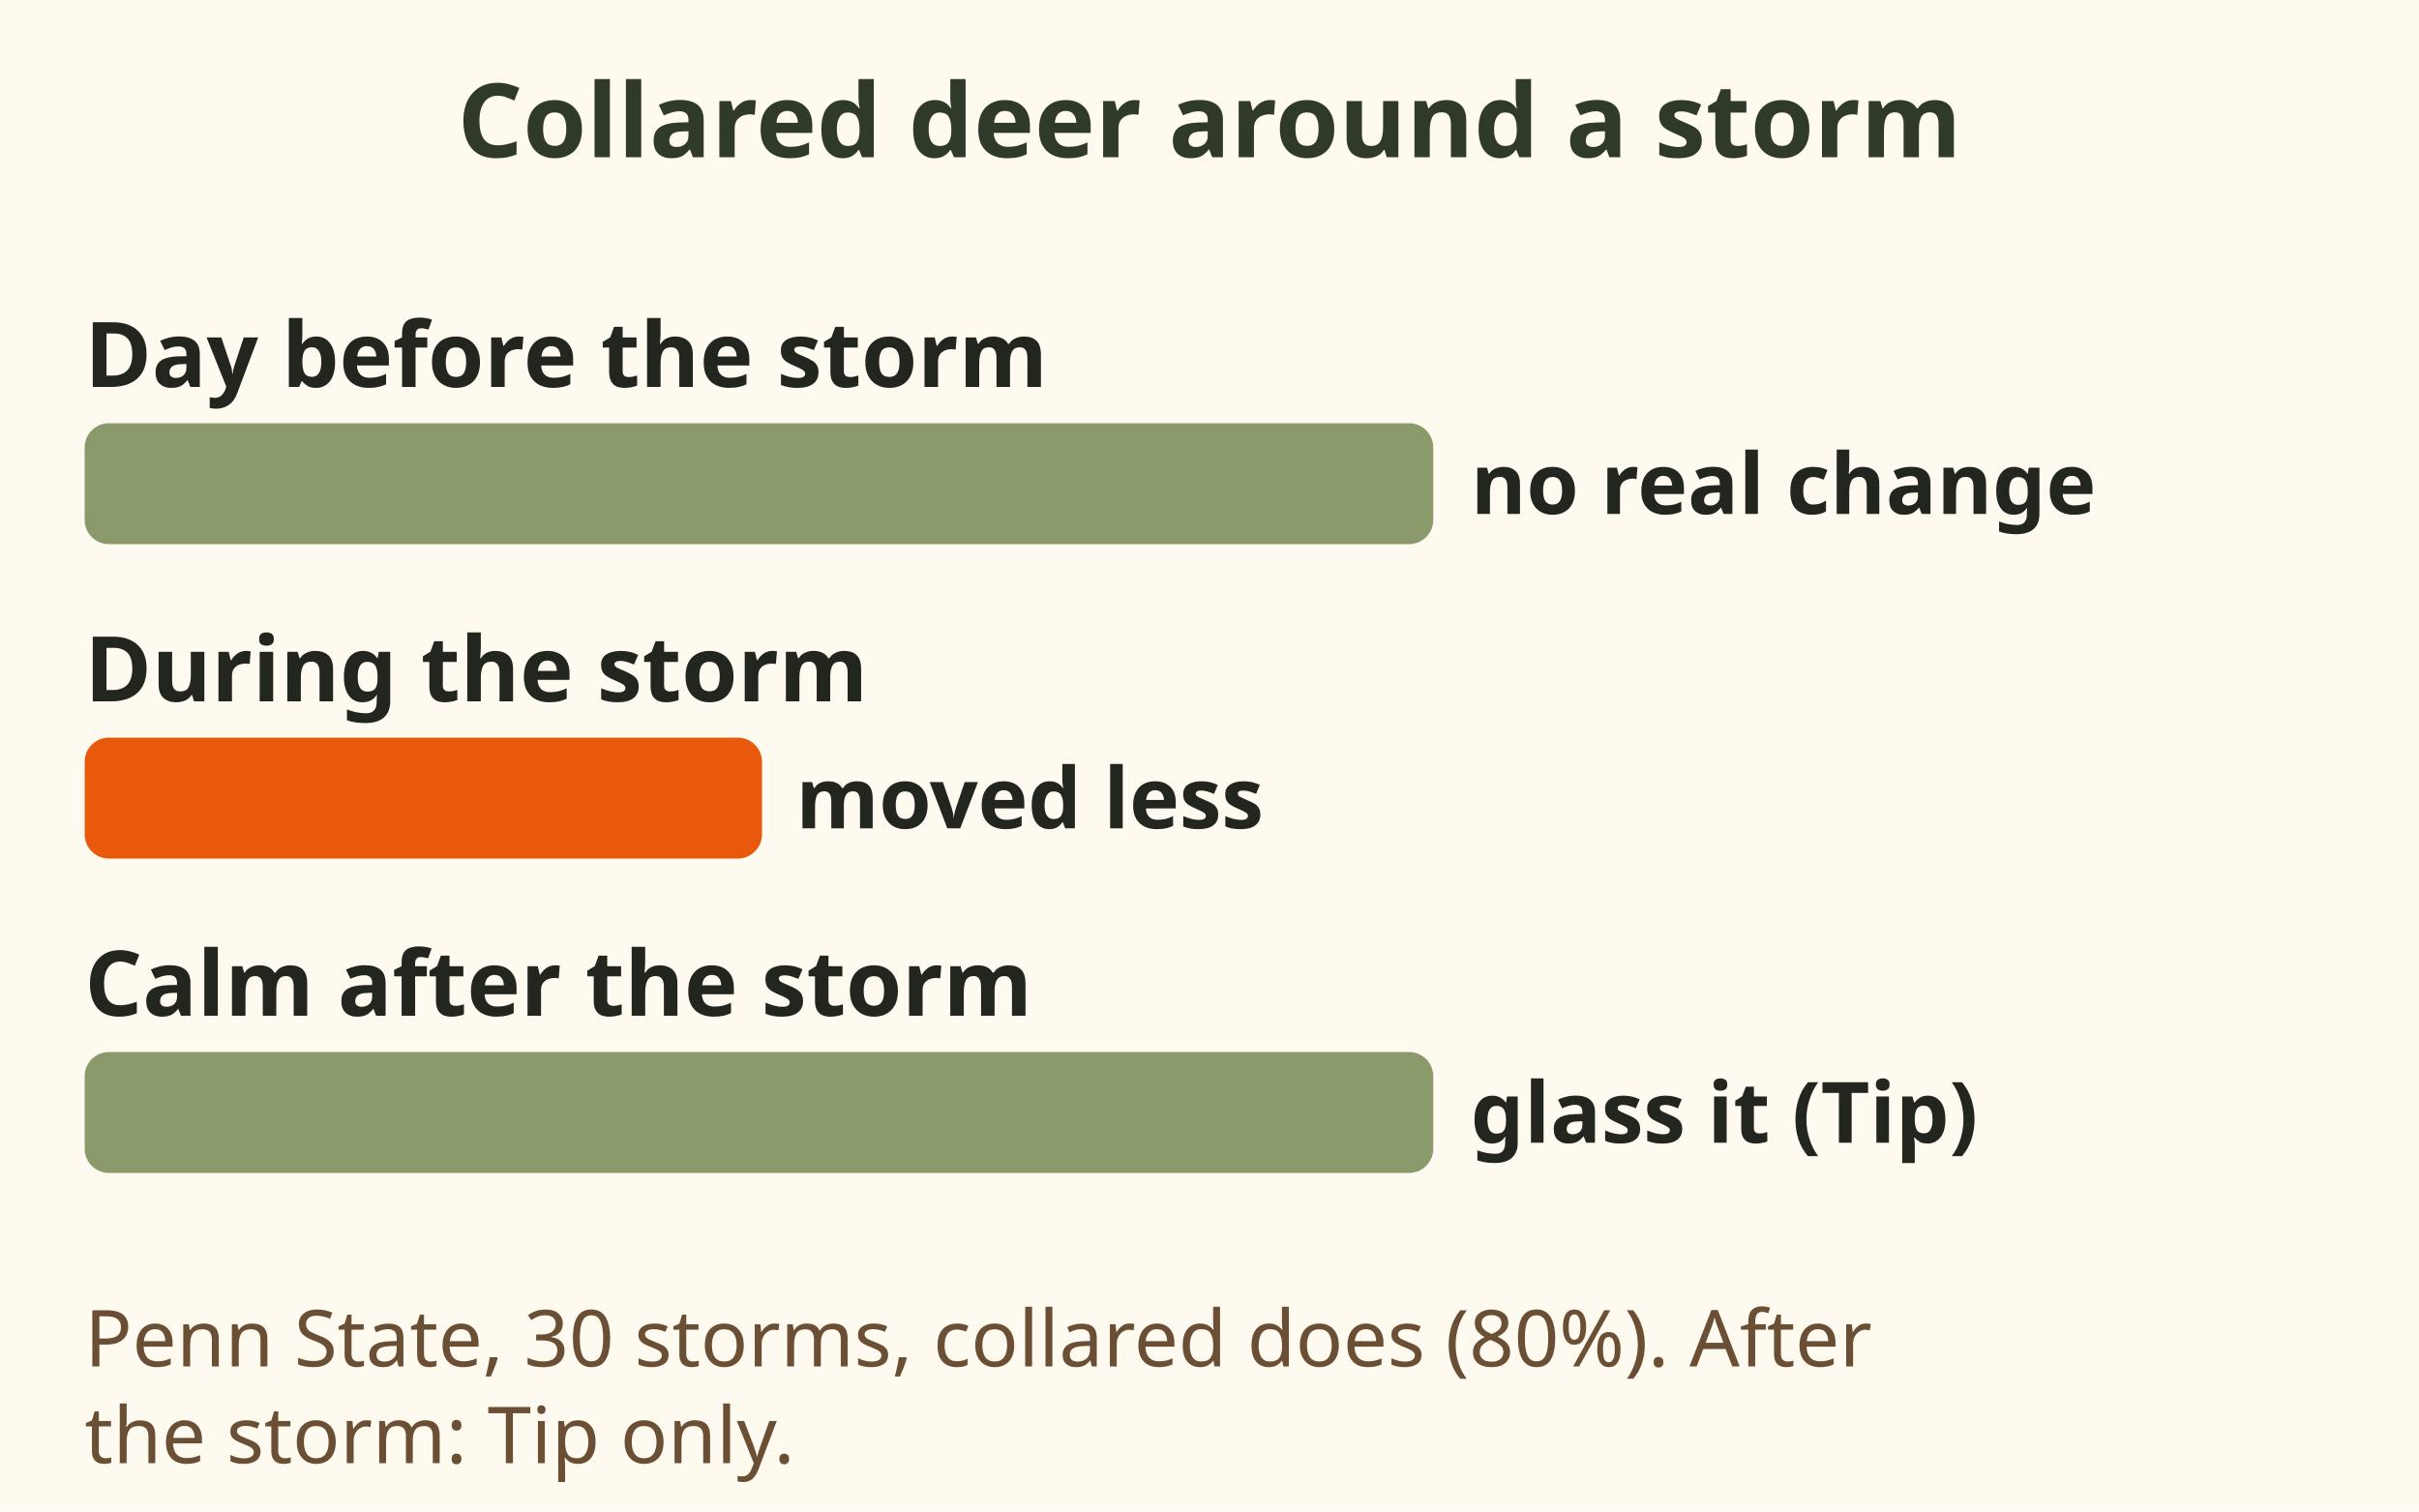
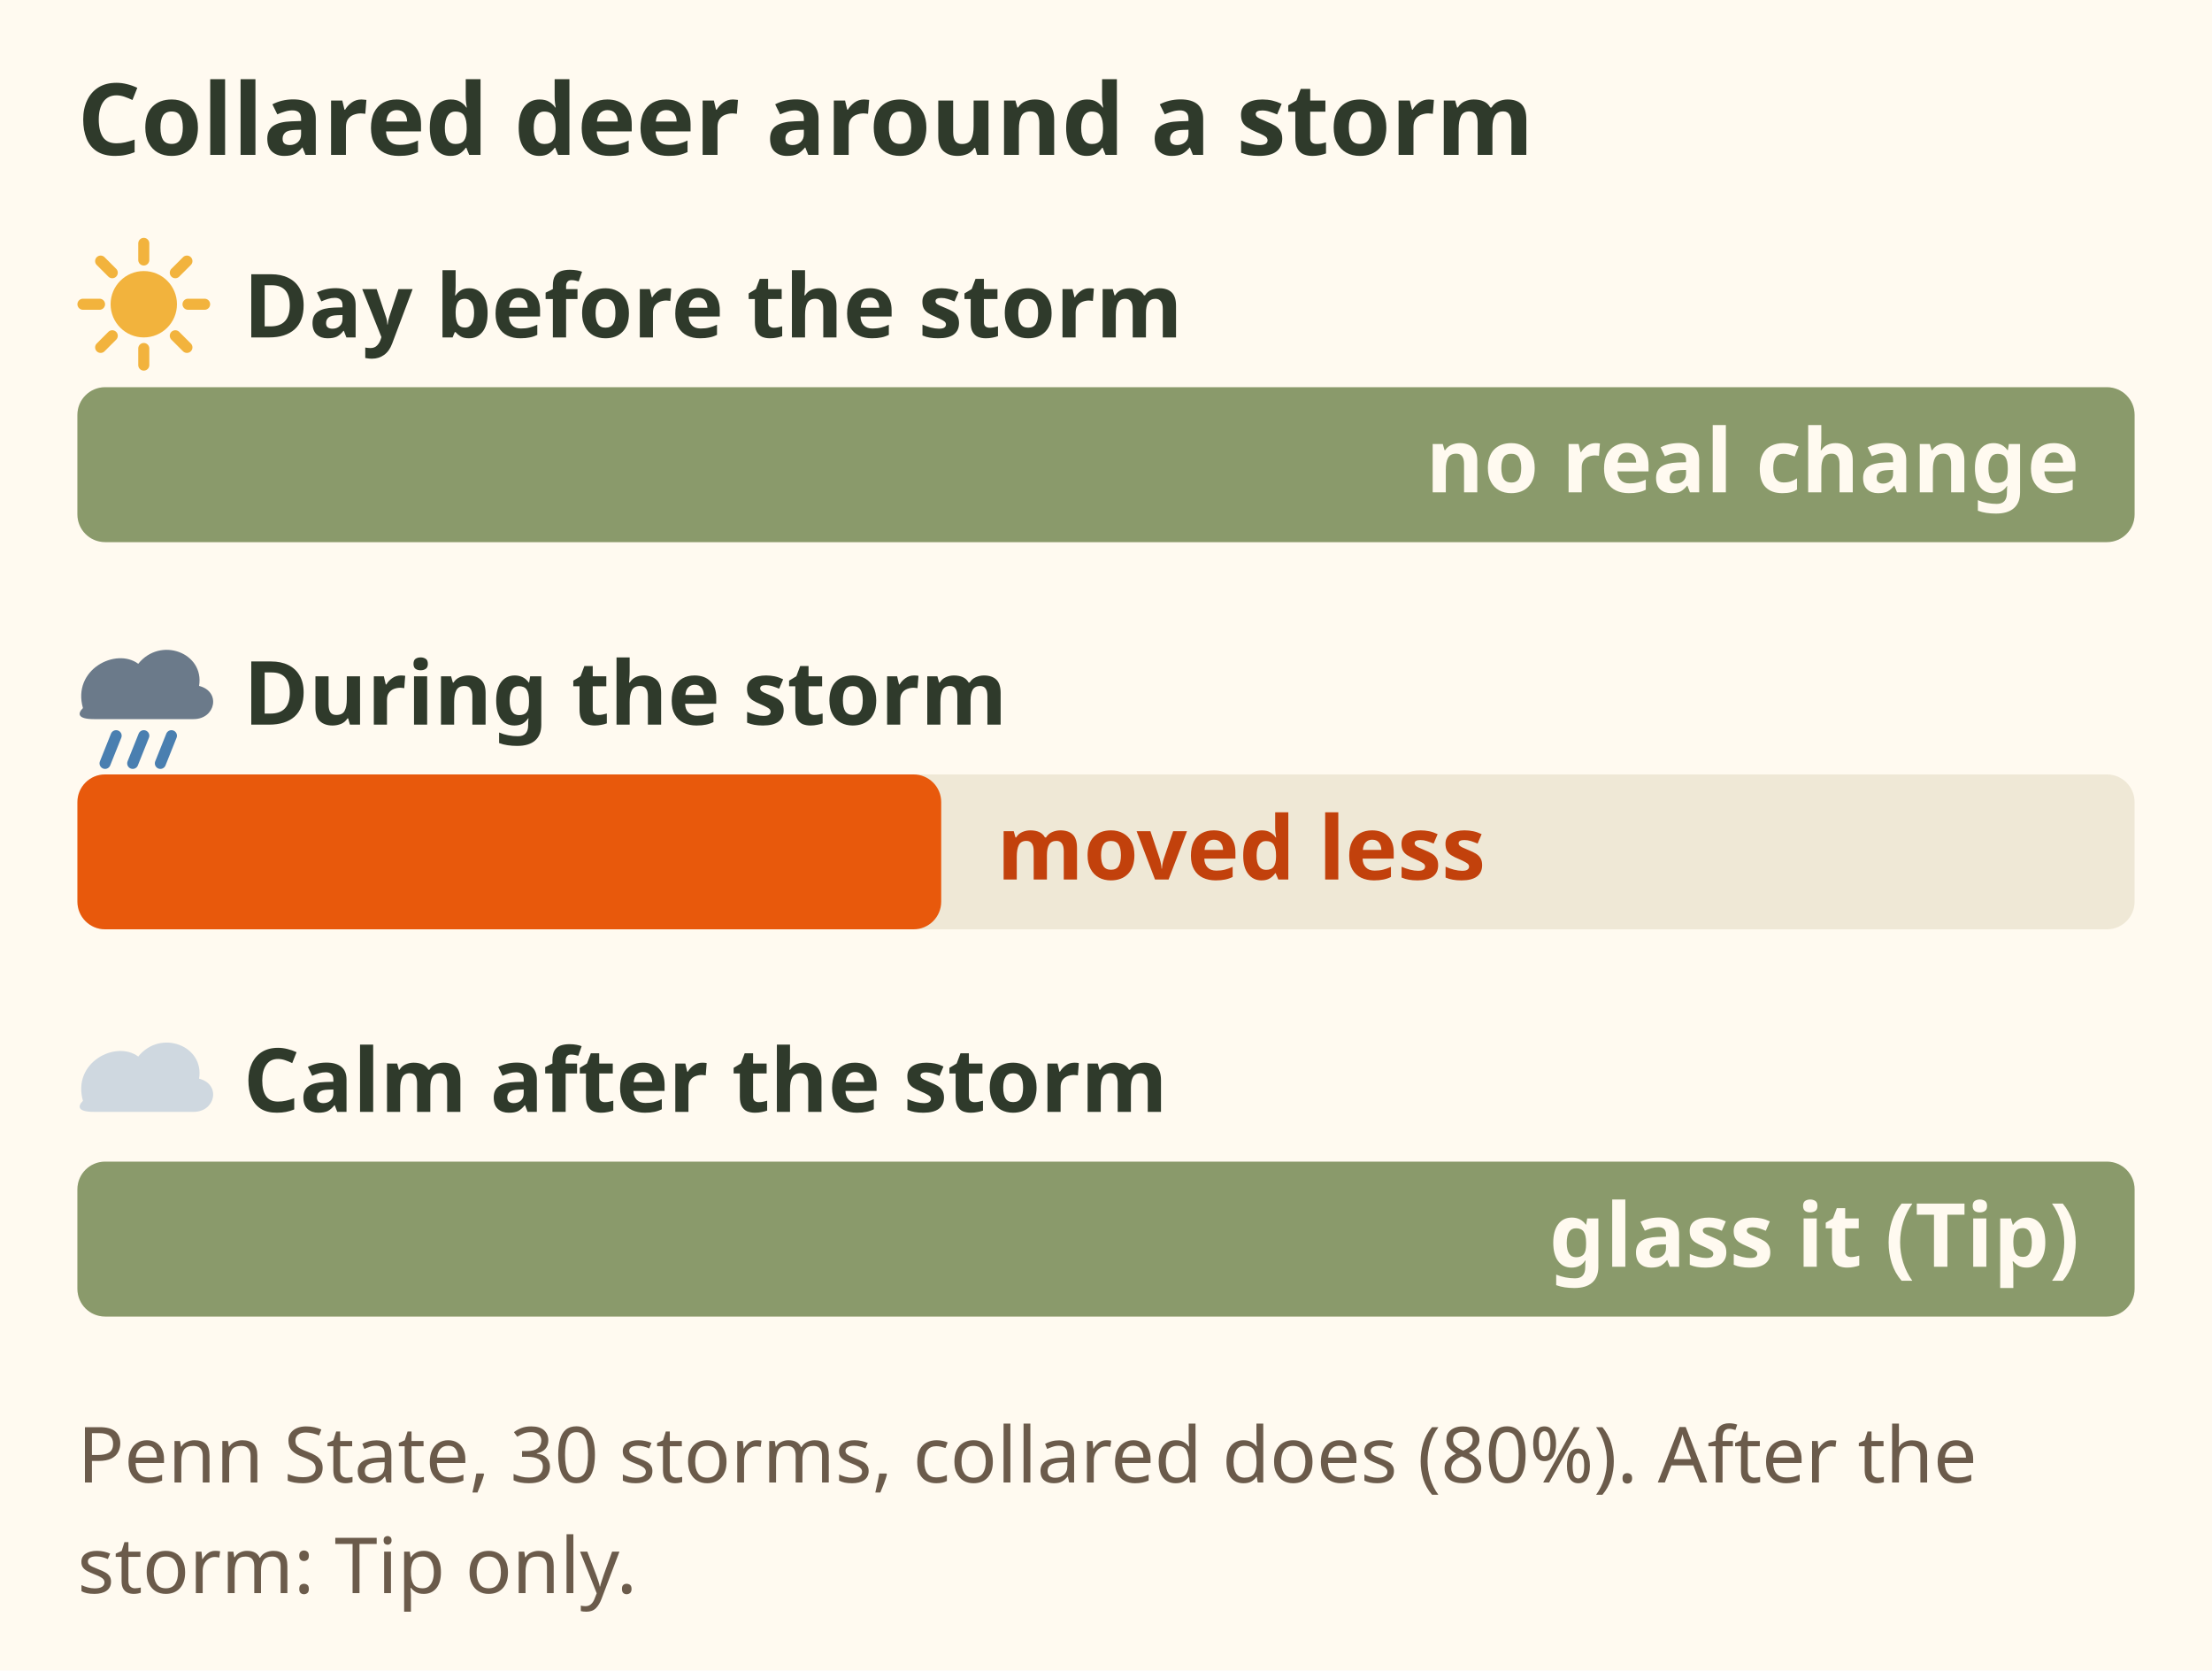
- <svg xmlns="http://www.w3.org/2000/svg" viewBox="0 0 400 250" role="img" aria-label="Bar chart. Penn State collared does showed no real change in movement before 30 winter storms and moved less during them. Glassing the calm after is a tip, not a finding.">
-   <rect x="0" y="0" width="400" height="250" fill="#fffaf0" />
-   <text x="200.0" y="26" font-family="sans-serif" font-size="17" font-weight="bold" fill="#2f3a2b" text-anchor="middle">Collared deer around a storm</text>
-   <text x="14" y="64" font-family="sans-serif" font-size="15" font-weight="bold" fill="#23261f" text-anchor="start">Day before the storm</text>
-   <rect x="14" y="70" width="223" height="20" rx="4" fill="#8a9a6b" />
-   <text x="243.2" y="85" font-family="sans-serif" font-size="14" font-weight="bold" fill="#23261f" text-anchor="start">no real change</text>
-   <text x="14" y="116" font-family="sans-serif" font-size="15" font-weight="bold" fill="#23261f" text-anchor="start">During the storm</text>
-   <rect x="14" y="122" width="112" height="20" rx="4" fill="#e8590c" />
-   <text x="131.6" y="137" font-family="sans-serif" font-size="14" font-weight="bold" fill="#23261f" text-anchor="start">moved less</text>
-   <text x="14" y="168" font-family="sans-serif" font-size="15" font-weight="bold" fill="#23261f" text-anchor="start">Calm after the storm</text>
-   <rect x="14" y="174" width="223" height="20" rx="4" fill="#8a9a6b" />
-   <text x="243.2" y="189" font-family="sans-serif" font-size="14" font-weight="bold" fill="#23261f" text-anchor="start">glass it (Tip)</text>
-   <text x="14" y="226" font-family="sans-serif" font-size="13" fill="#6b4f35" text-anchor="start">Penn State, 30 storms, collared does (80%). After</text>
-   <text x="14" y="242" font-family="sans-serif" font-size="13" fill="#6b4f35" text-anchor="start">the storm: Tip only.</text>
+ <svg xmlns="http://www.w3.org/2000/svg" viewBox="0 0 400 302" font-family="sans-serif" role="img" aria-label="Bar chart. Penn State collared does showed no real change in movement the day before 30 winter storms, 80 percent, and moved less during them. Glassing the calm after the storm is a tip, not a finding.">
+   <rect width="400" height="302" fill="#fffaf0" />
+   <text x="14" y="28" font-size="18" font-weight="bold" fill="#2f3a2b">Collared deer around a storm</text>
+   <circle cx="26" cy="55" r="6" fill="#f2b33d" />
+   <path d="M34.0 55.0 L37.0 55.0" stroke="#f2b33d" stroke-width="2" stroke-linecap="round" />
+   <path d="M31.7 60.7 L33.8 62.8" stroke="#f2b33d" stroke-width="2" stroke-linecap="round" />
+   <path d="M26.0 63.0 L26.0 66.0" stroke="#f2b33d" stroke-width="2" stroke-linecap="round" />
+   <path d="M20.3 60.7 L18.2 62.8" stroke="#f2b33d" stroke-width="2" stroke-linecap="round" />
+   <path d="M18.0 55.0 L15.0 55.0" stroke="#f2b33d" stroke-width="2" stroke-linecap="round" />
+   <path d="M20.3 49.3 L18.2 47.2" stroke="#f2b33d" stroke-width="2" stroke-linecap="round" />
+   <path d="M26.0 47.0 L26.0 44.0" stroke="#f2b33d" stroke-width="2" stroke-linecap="round" />
+   <path d="M31.7 49.3 L33.8 47.2" stroke="#f2b33d" stroke-width="2" stroke-linecap="round" />
+   <text x="44" y="61" font-size="16" font-weight="bold" fill="#2f3a2b">Day before the storm</text>
+   <rect x="14" y="70" width="372" height="28" rx="5" fill="#efe8d6" />
+   <rect x="14" y="70" width="372.0" height="28" rx="5" fill="#8a9a6b" />
+   <text x="376" y="89" font-size="16" font-weight="bold" fill="#fffaf0" text-anchor="end">no real change</text>
+   <path d="M15 128 C13 121 21 117 25 120 C29 115 37 118 36 124 C40 125 39 130 35 130H17C14 130 14 129 15 128z" fill="#6b7a8a" />
+   <path d="M21 133 l-2 5 M26 133 l-2 5 M31 133 l-2 5" stroke="#4a7fb0" stroke-width="2" stroke-linecap="round" />
+   <text x="44" y="131" font-size="16" font-weight="bold" fill="#2f3a2b">During the storm</text>
+   <rect x="14" y="140" width="372" height="28" rx="5" fill="#efe8d6" />
+   <rect x="14" y="140" width="156.2" height="28" rx="5" fill="#e8590c" />
+   <text x="180.24" y="159" font-size="16" font-weight="bold" fill="#c2410c">moved less</text>
+   <path d="M15 199 C13 192 21 188 25 191 C29 186 37 189 36 195 C40 196 39 201 35 201H17C14 201 14 200 15 199z" fill="#cfd8e0" />
+   <text x="44" y="201" font-size="16" font-weight="bold" fill="#2f3a2b">Calm after the storm</text>
+   <rect x="14" y="210" width="372" height="28" rx="5" fill="#efe8d6" />
+   <rect x="14" y="210" width="372.0" height="28" rx="5" fill="#8a9a6b" />
+   <text x="376" y="229" font-size="16" font-weight="bold" fill="#fffaf0" text-anchor="end">glass it (Tip)</text>
+   <text x="14" y="268" font-size="14" fill="#6b5b4b">Penn State, 30 storms, collared does (80%). After the</text>
+   <text x="14" y="288" font-size="14" fill="#6b5b4b">storm: Tip only.</text>
</svg>
